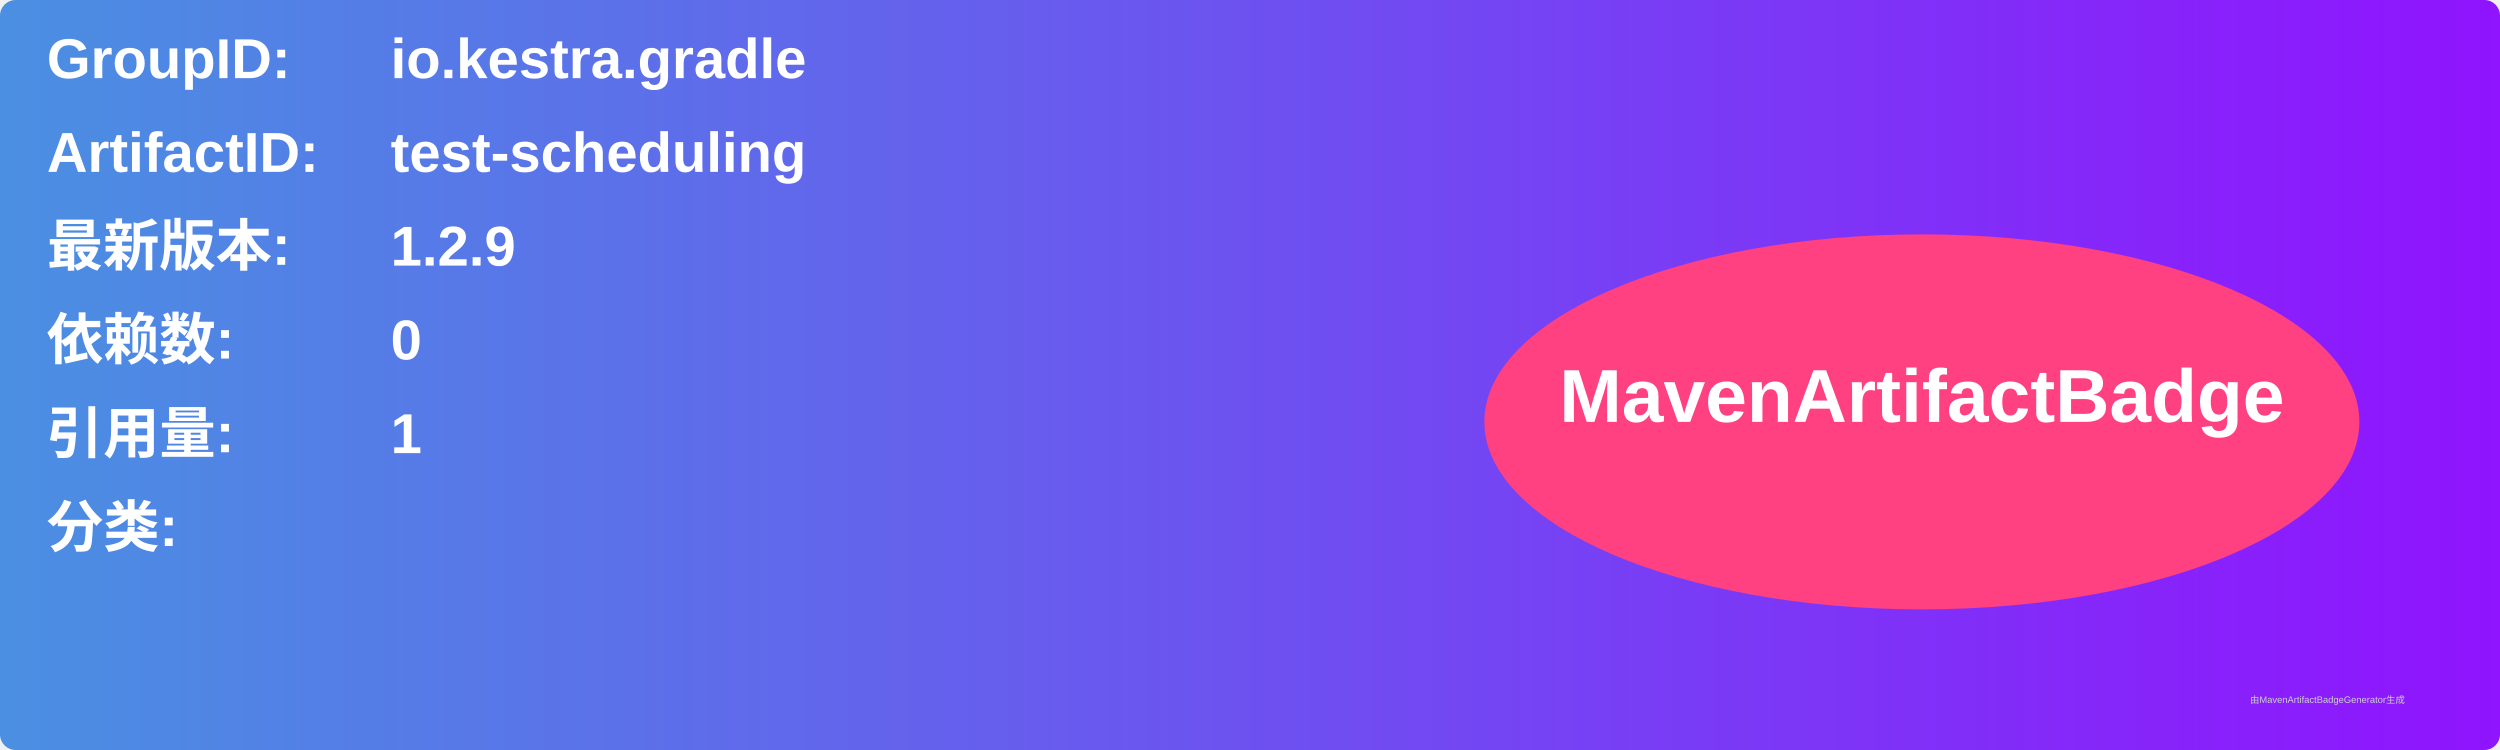
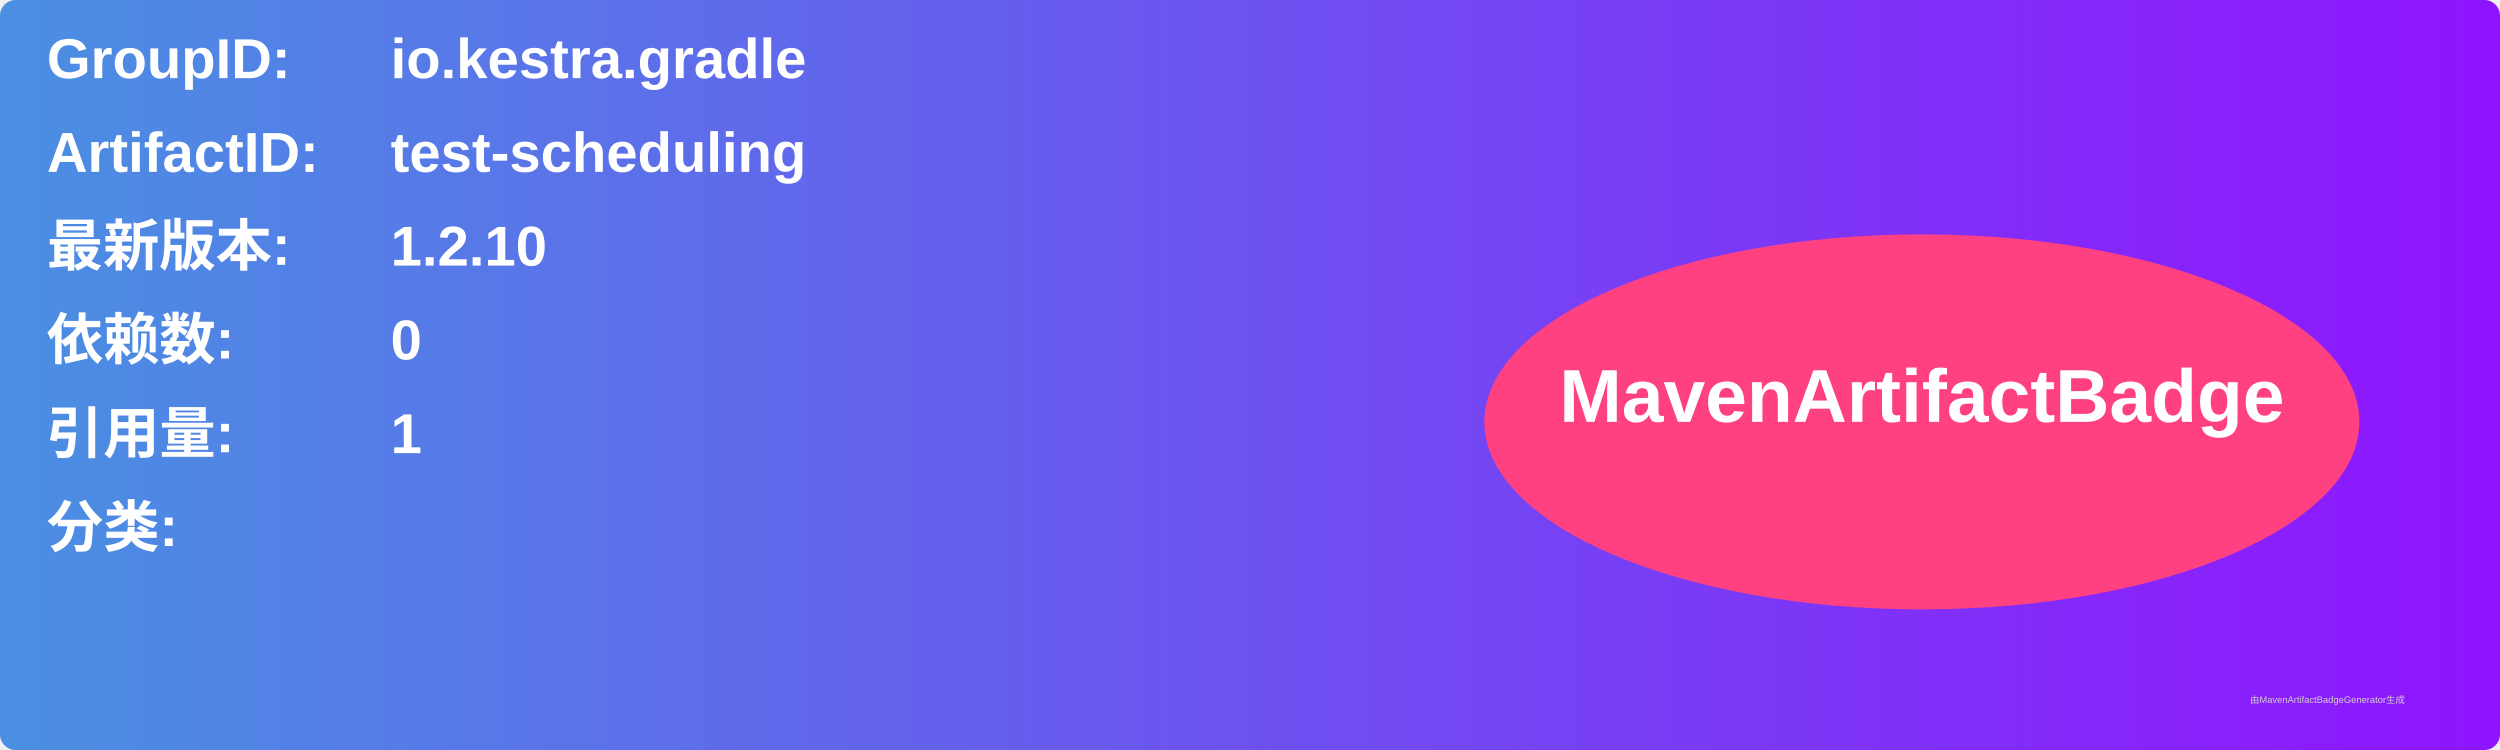
<svg xmlns="http://www.w3.org/2000/svg" width="800" height="240" viewBox="0 0 800 240">
  <linearGradient id="grad" x1="0%" y1="0%" x2="100%" y2="0%">
    <stop offset="0%" stop-color="#4a90e2" />
    <stop offset="100%" stop-color="#9013fe" />
  </linearGradient>
  <rect width="100%" height="100%" rx="5" ry="5" fill="url(#grad)" />
  <g transform="translate(15, 15)">
    <text x="0" y="10" font-family="Arial" font-size="18" fill="white" font-weight="bold" width="260">GroupID:</text>
    <text x="110" y="10" font-family="Arial" font-size="18" fill="white" font-weight="bold" width="460">io.kestra.gradle</text>
    <text x="0" y="40" font-family="Arial" font-size="18" fill="white" font-weight="bold" width="260">ArtifactID:</text>
    <text x="110" y="40" font-family="Arial" font-size="18" fill="white" font-weight="bold" width="460">test-scheduling</text>
    <text x="0" y="70" font-family="Arial" font-size="18" fill="white" font-weight="bold">最新版本:</text>
    <text x="110" y="70" font-family="Arial" font-size="18" fill="white" font-weight="bold">
-       <tspan font-weight="bold">1.2.9</tspan>
+       <tspan font-weight="bold">1.2.10</tspan>
    </text>
    <text x="0" y="100" font-family="Arial" font-size="18" fill="white" font-weight="bold">依赖数: </text>
    <text x="110" y="100" font-family="Arial" font-size="18" fill="white">
      <tspan font-weight="bold">0</tspan>
    </text>
    <text x="0" y="130" font-family="Arial" font-size="18" fill="white" font-weight="bold">引用量: </text>
    <text x="110" y="130" font-family="Arial" font-size="18" fill="white">
      <tspan font-weight="bold">1</tspan>
    </text>
    <text x="0" y="160" font-family="Arial" font-size="18" fill="white" font-weight="bold">分类:</text>
    <text x="10" y="190" font-family="Arial" font-size="10" fill="white">
      <tspan font-weight="bold" />
    </text>
    <ellipse cx="600" cy="120" rx="140" ry="60" fill="#ff4081" />
    <text x="600" y="120" text-anchor="middle" font-family="Arial" font-size="24" fill="white" font-weight="bold">MavenArtifactBadge</text>
  </g>
  <text x="720" y="225" font-family="Arial" font-size="3" fill="#d0d0d0">由MavenArtifactBadgeGenerator生成</text>
</svg>
